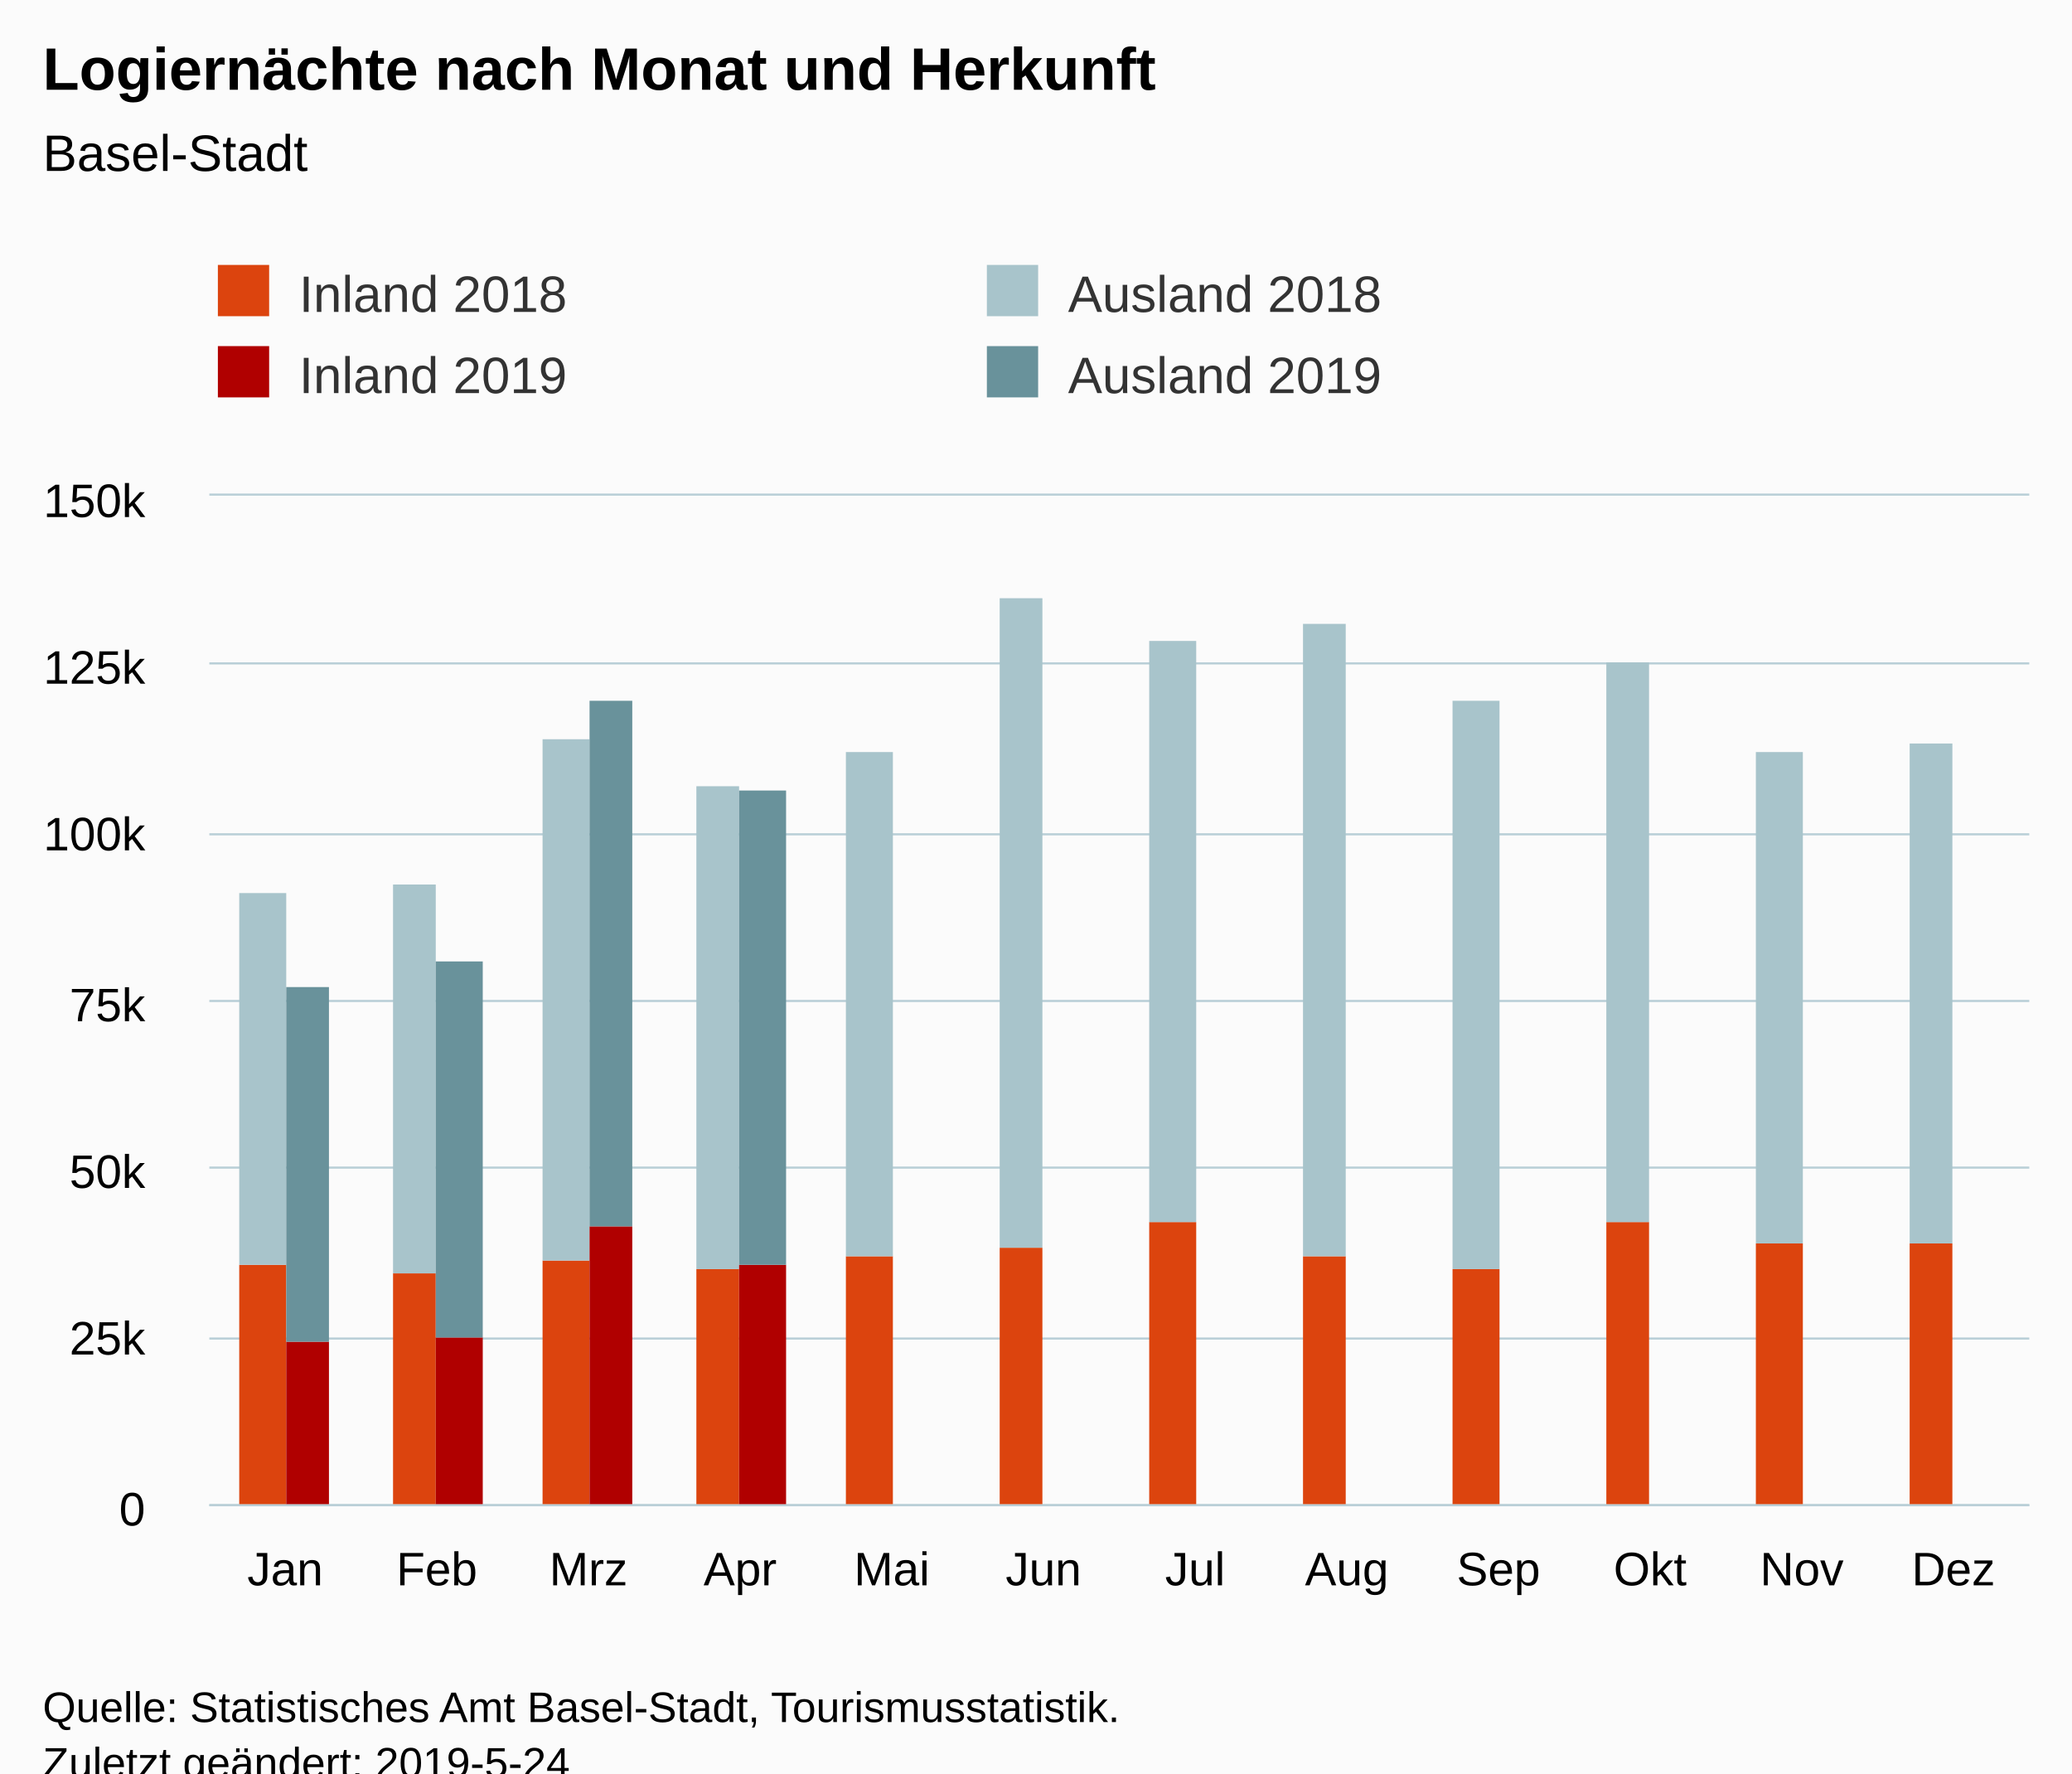
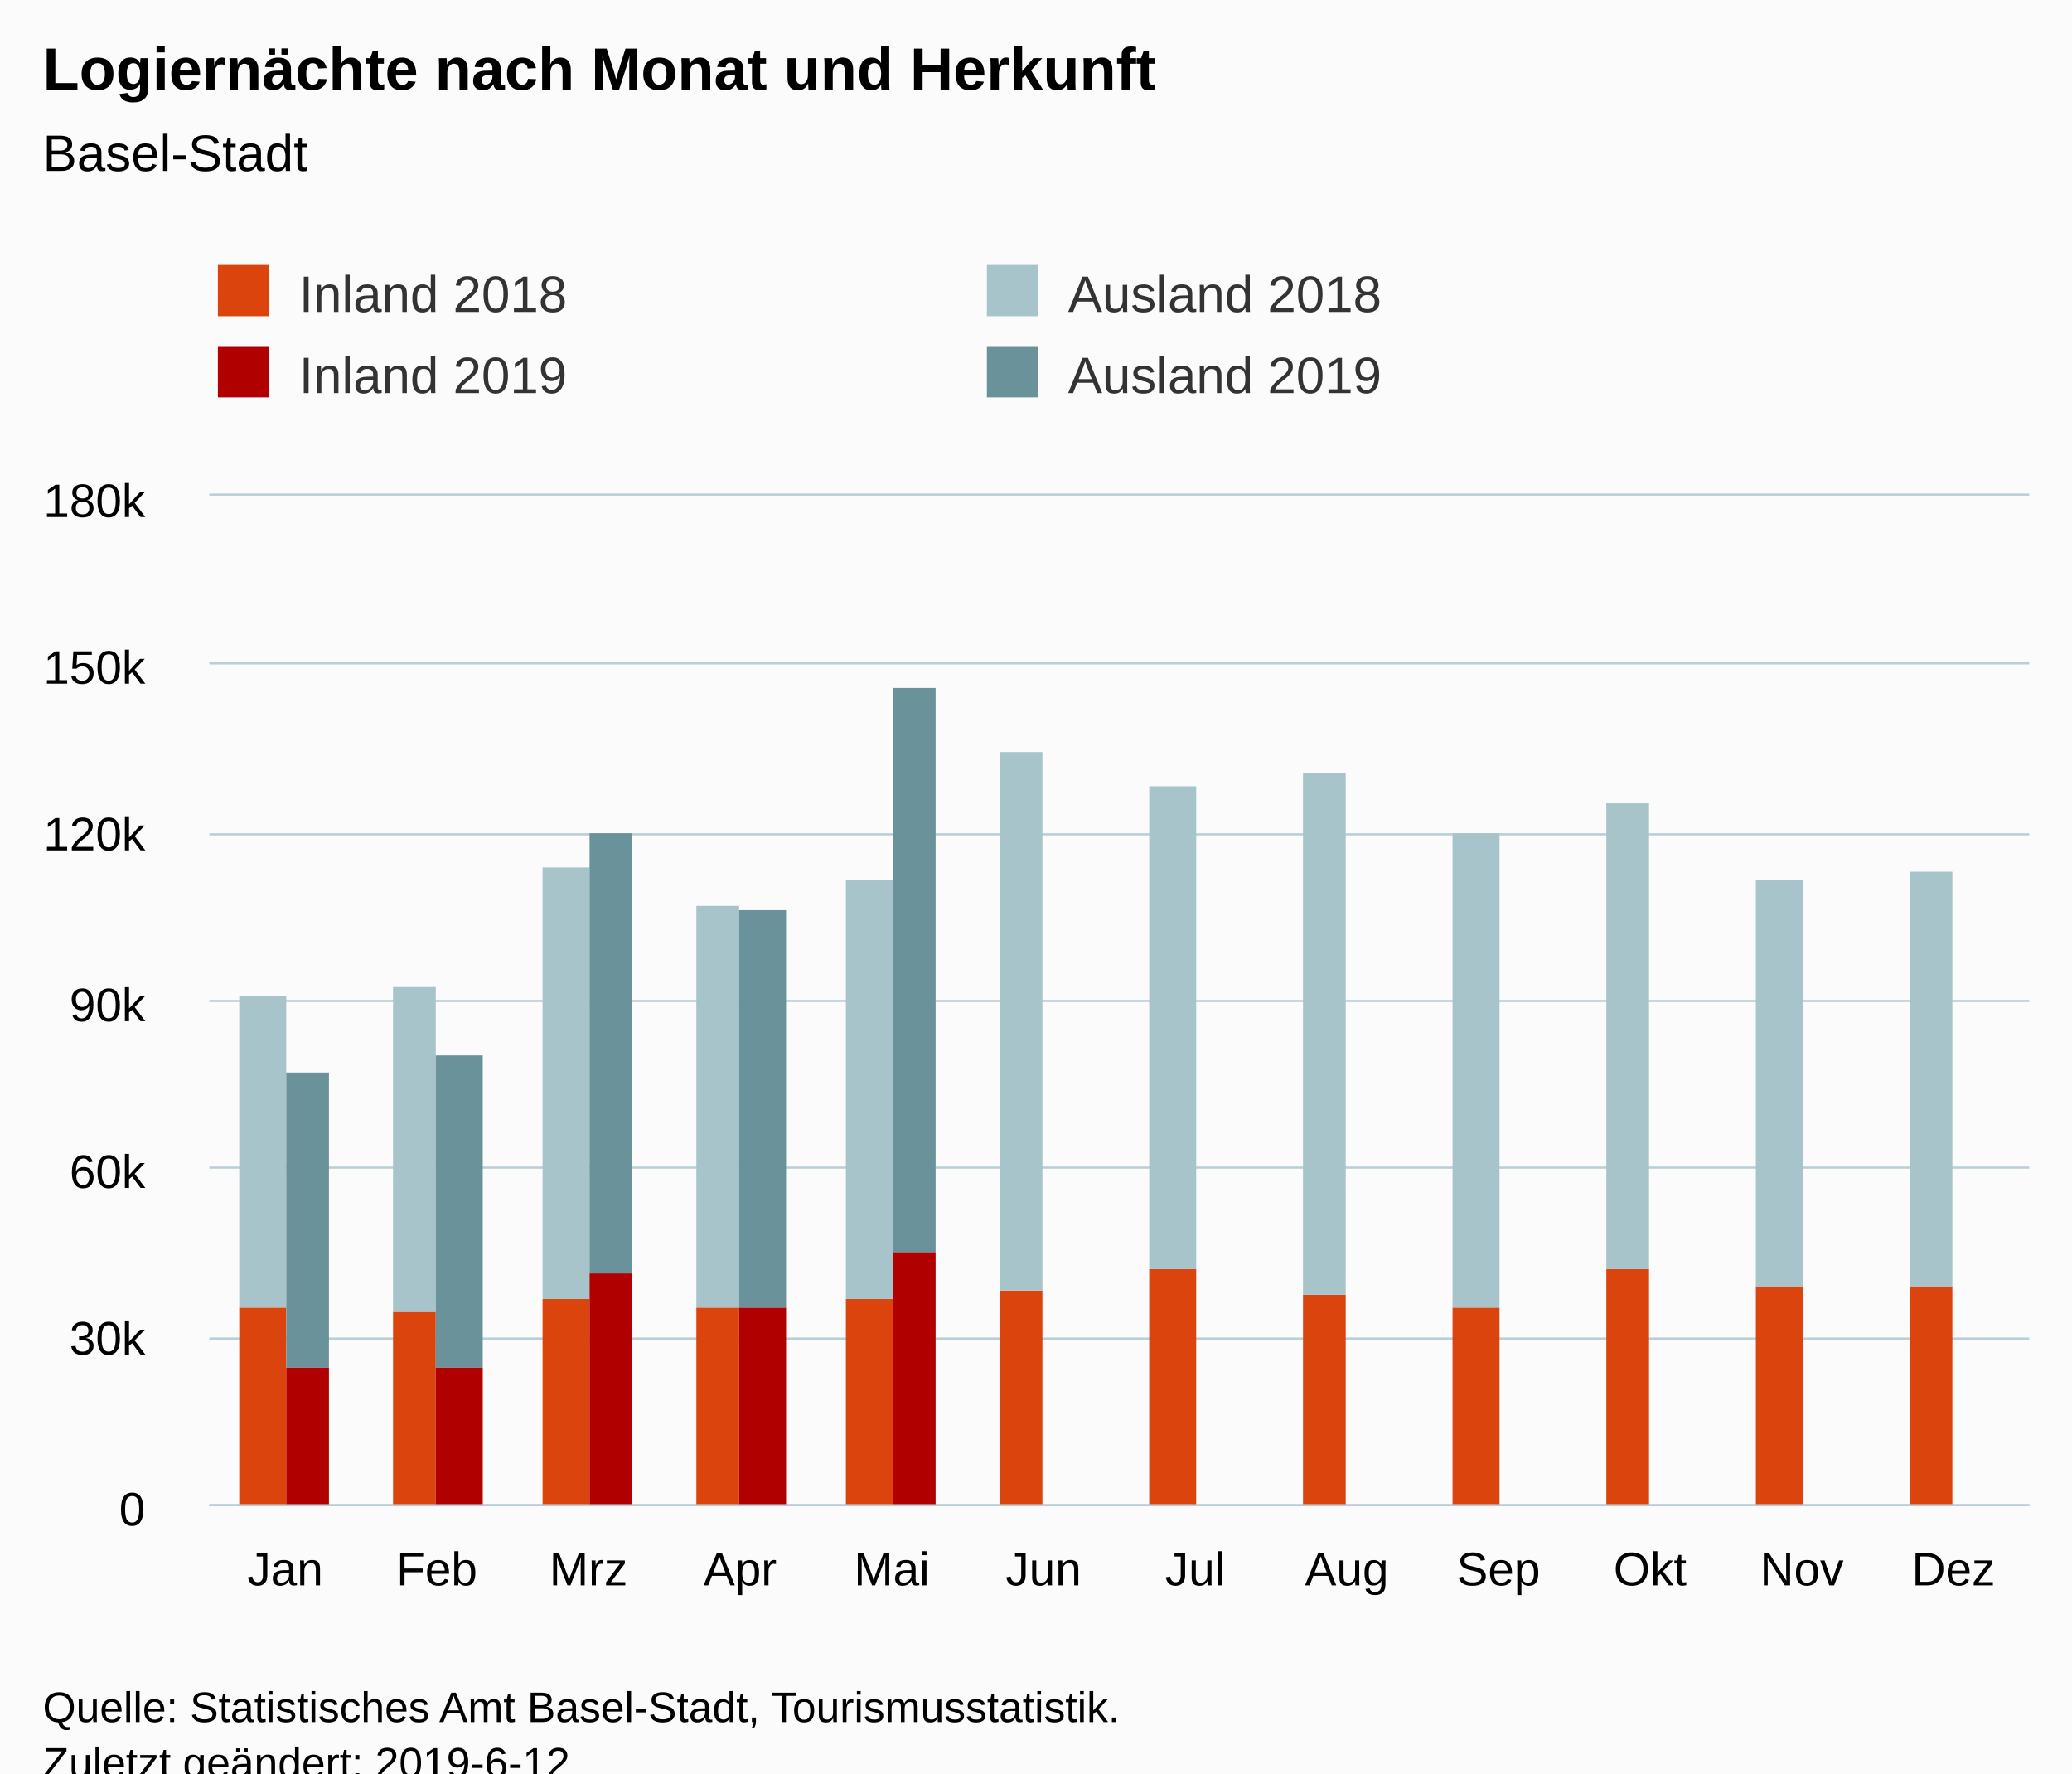
<svg xmlns="http://www.w3.org/2000/svg" version="1.1" class="highcharts-root" style="font-family:Arial;font-size:12px;" viewBox="0 0 485 415">
  <defs>
-     <clipPath id="highcharts-8yesb3e-6">
+     <clipPath id="highcharts-j5iquld-6">
      <rect x="0" y="0" width="426" height="236" fill="none" />
    </clipPath>
-     <clipPath id="highcharts-8yesb3e-7">
+     <clipPath id="highcharts-j5iquld-7">
      <rect x="0" y="0" width="426" height="236" fill="none" />
    </clipPath>
  </defs>
  <rect fill="#fbfbfb" class="highcharts-background" x="0" y="0" width="485" height="428" rx="0" ry="0" />
  <rect fill="none" class="highcharts-plot-background" x="49" y="116" width="426" height="236" />
  <g class="highcharts-pane-group" data-z-index="0" />
  <g class="highcharts-grid highcharts-xaxis-grid " data-z-index="1">
    <path fill="none" data-z-index="1" class="highcharts-grid-line" d="M 84.5 116 L 84.5 352" opacity="1" />
    <path fill="none" data-z-index="1" class="highcharts-grid-line" d="M 119.5 116 L 119.5 352" opacity="1" />
    <path fill="none" data-z-index="1" class="highcharts-grid-line" d="M 155.5 116 L 155.5 352" opacity="1" />
    <path fill="none" data-z-index="1" class="highcharts-grid-line" d="M 190.5 116 L 190.5 352" opacity="1" />
    <path fill="none" data-z-index="1" class="highcharts-grid-line" d="M 226.5 116 L 226.5 352" opacity="1" />
    <path fill="none" data-z-index="1" class="highcharts-grid-line" d="M 261.5 116 L 261.5 352" opacity="1" />
    <path fill="none" data-z-index="1" class="highcharts-grid-line" d="M 297.5 116 L 297.5 352" opacity="1" />
    <path fill="none" data-z-index="1" class="highcharts-grid-line" d="M 332.5 116 L 332.5 352" opacity="1" />
    <path fill="none" data-z-index="1" class="highcharts-grid-line" d="M 368.5 116 L 368.5 352" opacity="1" />
    <path fill="none" data-z-index="1" class="highcharts-grid-line" d="M 403.5 116 L 403.5 352" opacity="1" />
    <path fill="none" data-z-index="1" class="highcharts-grid-line" d="M 439.5 116 L 439.5 352" opacity="1" />
    <path fill="none" data-z-index="1" class="highcharts-grid-line" d="M 474.5 116 L 474.5 352" opacity="1" />
    <path fill="none" data-z-index="1" class="highcharts-grid-line" d="M 48.5 116 L 48.5 352" opacity="1" />
  </g>
  <g class="highcharts-grid highcharts-yaxis-grid " data-z-index="1">
    <path fill="none" stroke="#B9CFD7" stroke-width="0.5" data-z-index="1" class="highcharts-grid-line" d="M 49 352.25 L 475 352.25" opacity="1" />
    <path fill="none" stroke="#B9CFD7" stroke-width="0.5" data-z-index="1" class="highcharts-grid-line" d="M 49 313.25 L 475 313.25" opacity="1" />
    <path fill="none" stroke="#B9CFD7" stroke-width="0.5" data-z-index="1" class="highcharts-grid-line" d="M 49 273.25 L 475 273.25" opacity="1" />
    <path fill="none" stroke="#B9CFD7" stroke-width="0.5" data-z-index="1" class="highcharts-grid-line" d="M 49 234.25 L 475 234.25" opacity="1" />
    <path fill="none" stroke="#B9CFD7" stroke-width="0.5" data-z-index="1" class="highcharts-grid-line" d="M 49 195.25 L 475 195.25" opacity="1" />
    <path fill="none" stroke="#B9CFD7" stroke-width="0.5" data-z-index="1" class="highcharts-grid-line" d="M 49 155.25 L 475 155.25" opacity="1" />
    <path fill="none" stroke="#B9CFD7" stroke-width="0.5" data-z-index="1" class="highcharts-grid-line" d="M 49 115.75 L 475 115.75" opacity="1" />
  </g>
  <rect fill="none" class="highcharts-plot-border" data-z-index="1" x="49" y="116" width="426" height="236" />
  <g class="highcharts-axis highcharts-xaxis " data-z-index="2">
    <path fill="none" class="highcharts-axis-line" stroke="#B9CFD7" stroke-width="0.5" data-z-index="7" d="M 49 352.25 L 475 352.25" />
  </g>
  <g class="highcharts-axis highcharts-yaxis " data-z-index="2">
    <path fill="none" class="highcharts-axis-line" data-z-index="7" d="M 49 116 L 49 352" />
  </g>
  <g class="highcharts-series-group" data-z-index="3">
-     <g data-z-index="0.1" class="highcharts-series highcharts-series-0 highcharts-column-series " transform="translate(49,116) scale(1 1)" clip-path="url(#highcharts-8yesb3e-7)">
-       <rect x="7" y="180" width="11" height="57" fill="rgb(220, 68, 14)" class="highcharts-point" />
-       <rect x="43" y="182" width="10" height="55" fill="rgb(220, 68, 14)" class="highcharts-point" />
-       <rect x="78" y="179" width="11" height="58" fill="rgb(220, 68, 14)" class="highcharts-point" />
-       <rect x="114" y="181" width="10" height="56" fill="rgb(220, 68, 14)" class="highcharts-point" />
-       <rect x="149" y="178" width="11" height="59" fill="rgb(220, 68, 14)" class="highcharts-point" />
-       <rect x="185" y="176" width="10" height="61" fill="rgb(220, 68, 14)" class="highcharts-point" />
-       <rect x="220" y="170" width="11" height="67" fill="rgb(220, 68, 14)" class="highcharts-point" />
-       <rect x="256" y="178" width="10" height="59" fill="rgb(220, 68, 14)" class="highcharts-point" />
-       <rect x="291" y="181" width="11" height="56" fill="rgb(220, 68, 14)" class="highcharts-point" />
-       <rect x="327" y="170" width="10" height="67" fill="rgb(220, 68, 14)" class="highcharts-point" />
-       <rect x="362" y="175" width="11" height="62" fill="rgb(220, 68, 14)" class="highcharts-point" />
-       <rect x="398" y="175" width="10" height="62" fill="rgb(220, 68, 14)" class="highcharts-point" />
+     <g data-z-index="0.1" class="highcharts-series highcharts-series-0 highcharts-column-series " transform="translate(49,116) scale(1 1)" clip-path="url(#highcharts-j5iquld-7)">
+       <rect x="7" y="190" width="11" height="47" fill="rgb(220, 68, 14)" class="highcharts-point" />
+       <rect x="43" y="191" width="10" height="46" fill="rgb(220, 68, 14)" class="highcharts-point" />
+       <rect x="78" y="188" width="11" height="49" fill="rgb(220, 68, 14)" class="highcharts-point" />
+       <rect x="114" y="190" width="10" height="47" fill="rgb(220, 68, 14)" class="highcharts-point" />
+       <rect x="149" y="188" width="11" height="49" fill="rgb(220, 68, 14)" class="highcharts-point" />
+       <rect x="185" y="186" width="10" height="51" fill="rgb(220, 68, 14)" class="highcharts-point" />
+       <rect x="220" y="181" width="11" height="56" fill="rgb(220, 68, 14)" class="highcharts-point" />
+       <rect x="256" y="187" width="10" height="50" fill="rgb(220, 68, 14)" class="highcharts-point" />
+       <rect x="291" y="190" width="11" height="47" fill="rgb(220, 68, 14)" class="highcharts-point" />
+       <rect x="327" y="181" width="10" height="56" fill="rgb(220, 68, 14)" class="highcharts-point" />
+       <rect x="362" y="185" width="11" height="52" fill="rgb(220, 68, 14)" class="highcharts-point" />
+       <rect x="398" y="185" width="10" height="52" fill="rgb(220, 68, 14)" class="highcharts-point" />
    </g>
    <g data-z-index="0.1" class="highcharts-markers highcharts-series-0 highcharts-column-series " transform="translate(49,116) scale(1 1)" clip-path="none" />
-     <g data-z-index="0.1" class="highcharts-series highcharts-series-1 highcharts-column-series " transform="translate(49,116) scale(1 1)" clip-path="url(#highcharts-8yesb3e-7)">
-       <rect x="7" y="93" width="11" height="87" fill="rgb(168, 196, 203)" class="highcharts-point" />
-       <rect x="43" y="91" width="10" height="91" fill="rgb(168, 196, 203)" class="highcharts-point" />
-       <rect x="78" y="57" width="11" height="122" fill="rgb(168, 196, 203)" class="highcharts-point" />
-       <rect x="114" y="68" width="10" height="113" fill="rgb(168, 196, 203)" class="highcharts-point" />
-       <rect x="149" y="60" width="11" height="118" fill="rgb(168, 196, 203)" class="highcharts-point" />
-       <rect x="185" y="24" width="10" height="152" fill="rgb(168, 196, 203)" class="highcharts-point" />
-       <rect x="220" y="34" width="11" height="136" fill="rgb(168, 196, 203)" class="highcharts-point" />
-       <rect x="256" y="30" width="10" height="148" fill="rgb(168, 196, 203)" class="highcharts-point" />
-       <rect x="291" y="48" width="11" height="133" fill="rgb(168, 196, 203)" class="highcharts-point" />
-       <rect x="327" y="39" width="10" height="131" fill="rgb(168, 196, 203)" class="highcharts-point" />
-       <rect x="362" y="60" width="11" height="115" fill="rgb(168, 196, 203)" class="highcharts-point" />
-       <rect x="398" y="58" width="10" height="117" fill="rgb(168, 196, 203)" class="highcharts-point" />
+     <g data-z-index="0.1" class="highcharts-series highcharts-series-1 highcharts-column-series " transform="translate(49,116) scale(1 1)" clip-path="url(#highcharts-j5iquld-7)">
+       <rect x="7" y="117" width="11" height="73" fill="rgb(168, 196, 203)" class="highcharts-point" />
+       <rect x="43" y="115" width="10" height="76" fill="rgb(168, 196, 203)" class="highcharts-point" />
+       <rect x="78" y="87" width="11" height="101" fill="rgb(168, 196, 203)" class="highcharts-point" />
+       <rect x="114" y="96" width="10" height="94" fill="rgb(168, 196, 203)" class="highcharts-point" />
+       <rect x="149" y="90" width="11" height="98" fill="rgb(168, 196, 203)" class="highcharts-point" />
+       <rect x="185" y="60" width="10" height="126" fill="rgb(168, 196, 203)" class="highcharts-point" />
+       <rect x="220" y="68" width="11" height="113" fill="rgb(168, 196, 203)" class="highcharts-point" />
+       <rect x="256" y="65" width="10" height="122" fill="rgb(168, 196, 203)" class="highcharts-point" />
+       <rect x="291" y="79" width="11" height="111" fill="rgb(168, 196, 203)" class="highcharts-point" />
+       <rect x="327" y="72" width="10" height="109" fill="rgb(168, 196, 203)" class="highcharts-point" />
+       <rect x="362" y="90" width="11" height="95" fill="rgb(168, 196, 203)" class="highcharts-point" />
+       <rect x="398" y="88" width="10" height="97" fill="rgb(168, 196, 203)" class="highcharts-point" />
    </g>
    <g data-z-index="0.1" class="highcharts-markers highcharts-series-1 highcharts-column-series " transform="translate(49,116) scale(1 1)" clip-path="none" />
-     <g data-z-index="0.1" class="highcharts-series highcharts-series-2 highcharts-column-series " transform="translate(49,116) scale(1 1)" clip-path="url(#highcharts-8yesb3e-7)">
-       <rect x="18" y="198" width="10" height="39" fill="rgb(176, 0, 0)" class="highcharts-point" />
-       <rect x="53" y="197" width="11" height="40" fill="rgb(176, 0, 0)" class="highcharts-point" />
-       <rect x="89" y="171" width="10" height="66" fill="rgb(176, 0, 0)" class="highcharts-point" />
-       <rect x="124" y="180" width="11" height="57" fill="rgb(176, 0, 0)" class="highcharts-point" />
+     <g data-z-index="0.1" class="highcharts-series highcharts-series-2 highcharts-column-series " transform="translate(49,116) scale(1 1)" clip-path="url(#highcharts-j5iquld-7)">
+       <rect x="18" y="204" width="10" height="33" fill="rgb(176, 0, 0)" class="highcharts-point" />
+       <rect x="53" y="204" width="11" height="33" fill="rgb(176, 0, 0)" class="highcharts-point" />
+       <rect x="89" y="182" width="10" height="55" fill="rgb(176, 0, 0)" class="highcharts-point" />
+       <rect x="124" y="190" width="11" height="47" fill="rgb(176, 0, 0)" class="highcharts-point" />
+       <rect x="160" y="177" width="10" height="60" fill="rgb(176, 0, 0)" class="highcharts-point" />
    </g>
    <g data-z-index="0.1" class="highcharts-markers highcharts-series-2 highcharts-column-series " transform="translate(49,116) scale(1 1)" clip-path="none" />
-     <g data-z-index="0.1" class="highcharts-series highcharts-series-3 highcharts-column-series " transform="translate(49,116) scale(1 1)" clip-path="url(#highcharts-8yesb3e-7)">
-       <rect x="18" y="115" width="10" height="83" fill="rgb(105, 146, 155)" class="highcharts-point" />
-       <rect x="53" y="109" width="11" height="88" fill="rgb(105, 146, 155)" class="highcharts-point" />
-       <rect x="89" y="48" width="10" height="123" fill="rgb(105, 146, 155)" class="highcharts-point" />
-       <rect x="124" y="69" width="11" height="111" fill="rgb(105, 146, 155)" class="highcharts-point" />
+     <g data-z-index="0.1" class="highcharts-series highcharts-series-3 highcharts-column-series " transform="translate(49,116) scale(1 1)" clip-path="url(#highcharts-j5iquld-7)">
+       <rect x="18" y="135" width="10" height="69" fill="rgb(105, 146, 155)" class="highcharts-point" />
+       <rect x="53" y="131" width="11" height="73" fill="rgb(105, 146, 155)" class="highcharts-point" />
+       <rect x="89" y="79" width="10" height="103" fill="rgb(105, 146, 155)" class="highcharts-point" />
+       <rect x="124" y="97" width="11" height="93" fill="rgb(105, 146, 155)" class="highcharts-point" />
+       <rect x="160" y="45" width="10" height="132" fill="rgb(105, 146, 155)" class="highcharts-point" />
    </g>
    <g data-z-index="0.1" class="highcharts-markers highcharts-series-3 highcharts-column-series " transform="translate(49,116) scale(1 1)" clip-path="none" />
  </g>
  <text x="10" text-anchor="start" class="highcharts-title" data-z-index="4" style="color:#000000;font-size:14px;font-weight:bold;fill:#000000;" y="21">
    <tspan>Logiernächte nach Monat und Herkunft</tspan>
  </text>
  <text x="10" text-anchor="start" class="highcharts-subtitle" data-z-index="4" style="color:#000000;font-size:12px;font-weight:normal;font-family:Arial;fill:#000000;" y="40">
    <tspan>Basel-Stadt</tspan>
  </text>
  <g class="highcharts-legend" data-z-index="7" transform="translate(41,55)">
    <rect fill="none" class="highcharts-legend-box" rx="0" ry="0" x="0" y="0" width="356" height="49" visibility="visible" />
    <g data-z-index="1">
      <g>
        <g class="highcharts-legend-item highcharts-column-series highcharts-color-undefined highcharts-series-0" data-z-index="1" transform="translate(8,3)">
          <text x="21" style="color:#333333;font-size:12px;font-weight:normal;cursor:pointer;fill:#333333;" text-anchor="start" data-z-index="2" y="15">
            <tspan>Inland 2018</tspan>
          </text>
          <rect x="2" y="4" width="12" height="12" fill="rgb(220, 68, 14)" class="highcharts-point" data-z-index="3" />
        </g>
        <g class="highcharts-legend-item highcharts-column-series highcharts-color-undefined highcharts-series-1" data-z-index="1" transform="translate(188,3)">
          <text x="21" y="15" style="color:#333333;font-size:12px;font-weight:normal;cursor:pointer;fill:#333333;" text-anchor="start" data-z-index="2">
            <tspan>Ausland 2018</tspan>
          </text>
          <rect x="2" y="4" width="12" height="12" fill="rgb(168, 196, 203)" class="highcharts-point" data-z-index="3" />
        </g>
        <g class="highcharts-legend-item highcharts-column-series highcharts-color-undefined highcharts-series-2" data-z-index="1" transform="translate(8,22)">
          <text x="21" y="15" style="color:#333333;font-size:12px;font-weight:normal;cursor:pointer;fill:#333333;" text-anchor="start" data-z-index="2">
            <tspan>Inland 2019</tspan>
          </text>
          <rect x="2" y="4" width="12" height="12" fill="rgb(176, 0, 0)" class="highcharts-point" data-z-index="3" />
        </g>
        <g class="highcharts-legend-item highcharts-column-series highcharts-color-undefined highcharts-series-3" data-z-index="1" transform="translate(188,22)">
          <text x="21" y="15" style="color:#333333;font-size:12px;font-weight:normal;cursor:pointer;fill:#333333;" text-anchor="start" data-z-index="2">
            <tspan>Ausland 2019</tspan>
          </text>
          <rect x="2" y="4" width="12" height="12" fill="rgb(105, 146, 155)" class="highcharts-point" data-z-index="3" />
        </g>
      </g>
    </g>
  </g>
  <g class="highcharts-axis-labels highcharts-xaxis-labels " data-z-index="7">
    <text x="66.75" style="color:#000000;cursor:default;font-size:11px;fill:#000000;" text-anchor="middle" transform="translate(0,0)" y="371" opacity="1">Jan</text>
    <text x="102.25" style="color:#000000;cursor:default;font-size:11px;fill:#000000;" text-anchor="middle" transform="translate(0,0)" y="371" opacity="1">Feb</text>
    <text x="137.75" style="color:#000000;cursor:default;font-size:11px;fill:#000000;" text-anchor="middle" transform="translate(0,0)" y="371" opacity="1">Mrz</text>
    <text x="173.25" style="color:#000000;cursor:default;font-size:11px;fill:#000000;" text-anchor="middle" transform="translate(0,0)" y="371" opacity="1">Apr</text>
    <text x="208.75" style="color:#000000;cursor:default;font-size:11px;fill:#000000;" text-anchor="middle" transform="translate(0,0)" y="371" opacity="1">Mai</text>
    <text x="244.25" style="color:#000000;cursor:default;font-size:11px;fill:#000000;" text-anchor="middle" transform="translate(0,0)" y="371" opacity="1">Jun</text>
    <text x="279.75" style="color:#000000;cursor:default;font-size:11px;fill:#000000;" text-anchor="middle" transform="translate(0,0)" y="371" opacity="1">Jul</text>
    <text x="315.25" style="color:#000000;cursor:default;font-size:11px;fill:#000000;" text-anchor="middle" transform="translate(0,0)" y="371" opacity="1">Aug</text>
    <text x="350.75" style="color:#000000;cursor:default;font-size:11px;fill:#000000;" text-anchor="middle" transform="translate(0,0)" y="371" opacity="1">Sep</text>
    <text x="386.25" style="color:#000000;cursor:default;font-size:11px;fill:#000000;" text-anchor="middle" transform="translate(0,0)" y="371" opacity="1">Okt</text>
    <text x="421.75" style="color:#000000;cursor:default;font-size:11px;fill:#000000;" text-anchor="middle" transform="translate(0,0)" y="371" opacity="1">Nov</text>
    <text x="457.25" style="color:#000000;cursor:default;font-size:11px;fill:#000000;" text-anchor="middle" transform="translate(0,0)" y="371" opacity="1">Dez</text>
  </g>
  <g class="highcharts-axis-labels highcharts-yaxis-labels " data-z-index="7">
    <text x="34" style="color:#000000;cursor:default;font-size:11px;fill:#000000;" text-anchor="end" transform="translate(0,0)" y="357" opacity="1">0</text>
-     <text x="34" style="color:#000000;cursor:default;font-size:11px;fill:#000000;" text-anchor="end" transform="translate(0,0)" y="317" opacity="1">25k</text>
-     <text x="34" style="color:#000000;cursor:default;font-size:11px;fill:#000000;" text-anchor="end" transform="translate(0,0)" y="278" opacity="1">50k</text>
-     <text x="34" style="color:#000000;cursor:default;font-size:11px;fill:#000000;" text-anchor="end" transform="translate(0,0)" y="239" opacity="1">75k</text>
-     <text x="34" style="color:#000000;cursor:default;font-size:11px;fill:#000000;" text-anchor="end" transform="translate(0,0)" y="199" opacity="1">100k</text>
-     <text x="34" style="color:#000000;cursor:default;font-size:11px;fill:#000000;" text-anchor="end" transform="translate(0,0)" y="160" opacity="1">125k</text>
-     <text x="34" style="color:#000000;cursor:default;font-size:11px;fill:#000000;" text-anchor="end" transform="translate(0,0)" y="121" opacity="1">150k</text>
+     <text x="34" style="color:#000000;cursor:default;font-size:11px;fill:#000000;" text-anchor="end" transform="translate(0,0)" y="317" opacity="1">30k</text>
+     <text x="34" style="color:#000000;cursor:default;font-size:11px;fill:#000000;" text-anchor="end" transform="translate(0,0)" y="278" opacity="1">60k</text>
+     <text x="34" style="color:#000000;cursor:default;font-size:11px;fill:#000000;" text-anchor="end" transform="translate(0,0)" y="239" opacity="1">90k</text>
+     <text x="34" style="color:#000000;cursor:default;font-size:11px;fill:#000000;" text-anchor="end" transform="translate(0,0)" y="199" opacity="1">120k</text>
+     <text x="34" style="color:#000000;cursor:default;font-size:11px;fill:#000000;" text-anchor="end" transform="translate(0,0)" y="160" opacity="1">150k</text>
+     <text x="34" style="color:#000000;cursor:default;font-size:11px;fill:#000000;" text-anchor="end" transform="translate(0,0)" y="121" opacity="1">180k</text>
  </g>
  <text x="10" class="highcharts-credits" text-anchor="start" data-z-index="8" style="cursor:default;color:#000000;font-size:10px;fill:#000000;" y="403">
    <tspan>Quelle: Statistisches Amt Basel-Stadt, Tourismusstatistik.</tspan>
-     <tspan x="10" dy="13">Zuletzt geändert: 2019-5-24</tspan>
+     <tspan x="10" dy="13">Zuletzt geändert: 2019-6-12</tspan>
  </text>
</svg>
